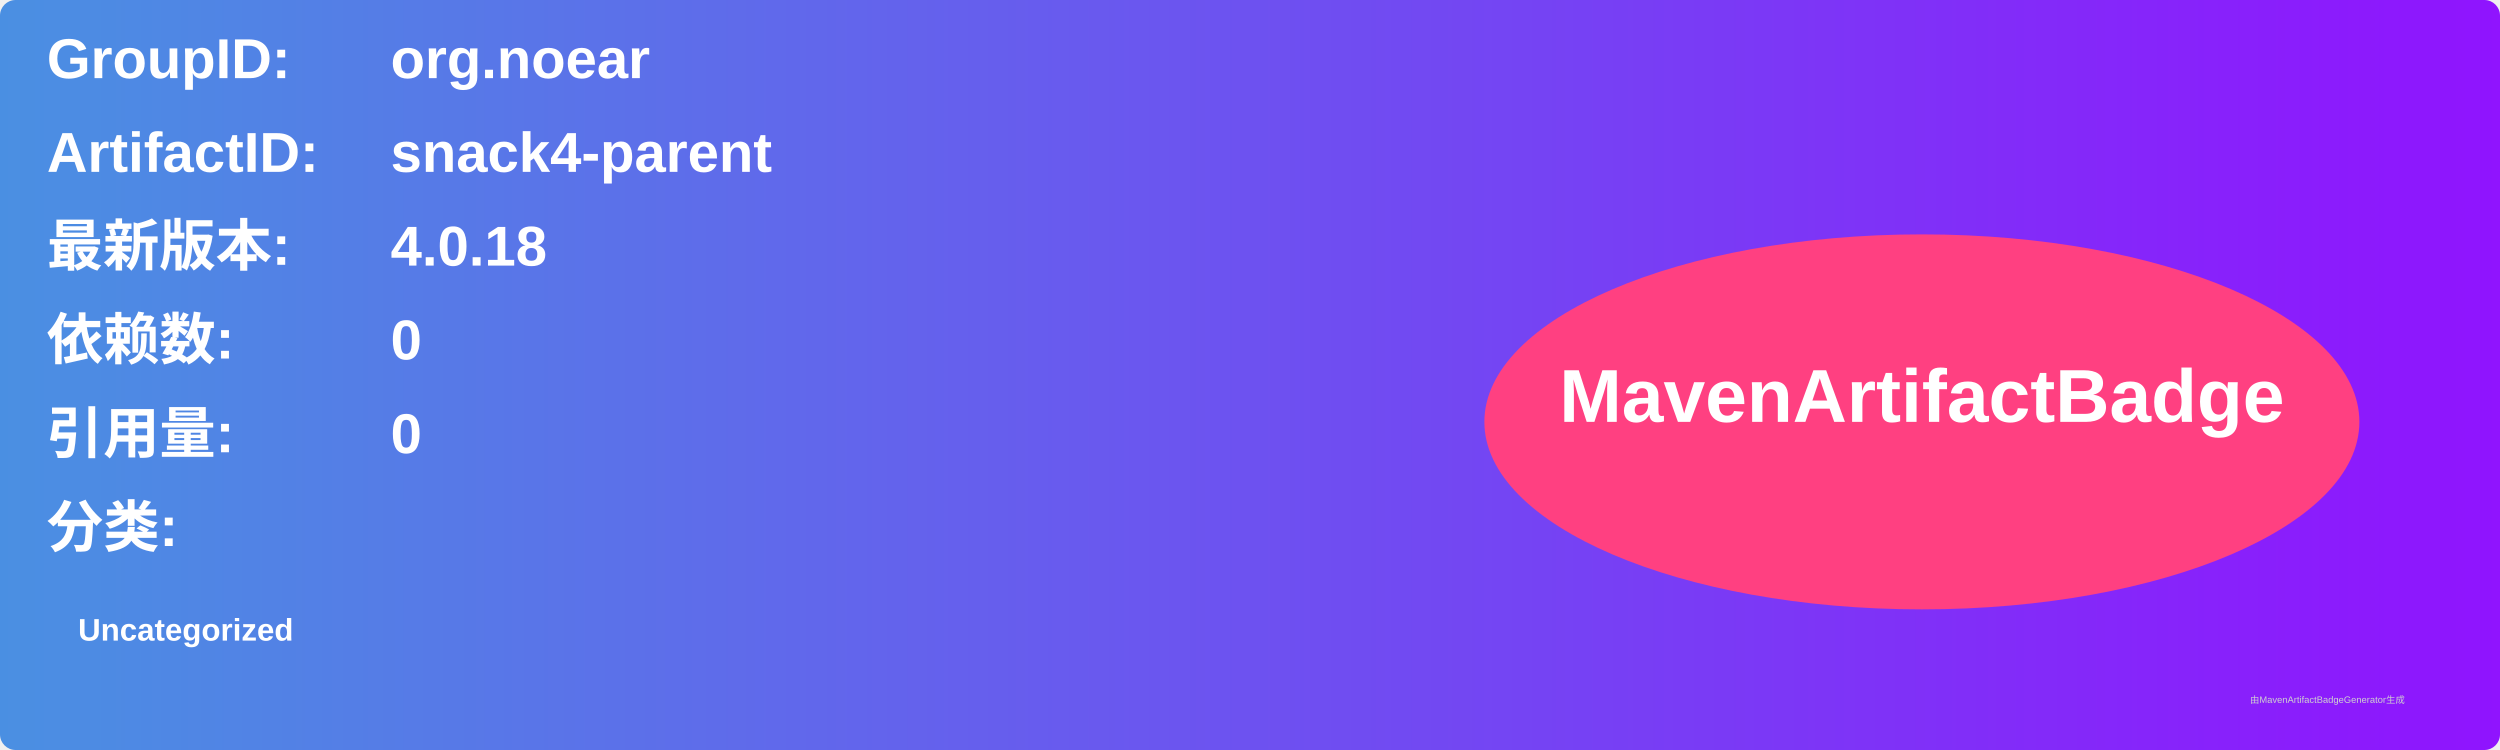
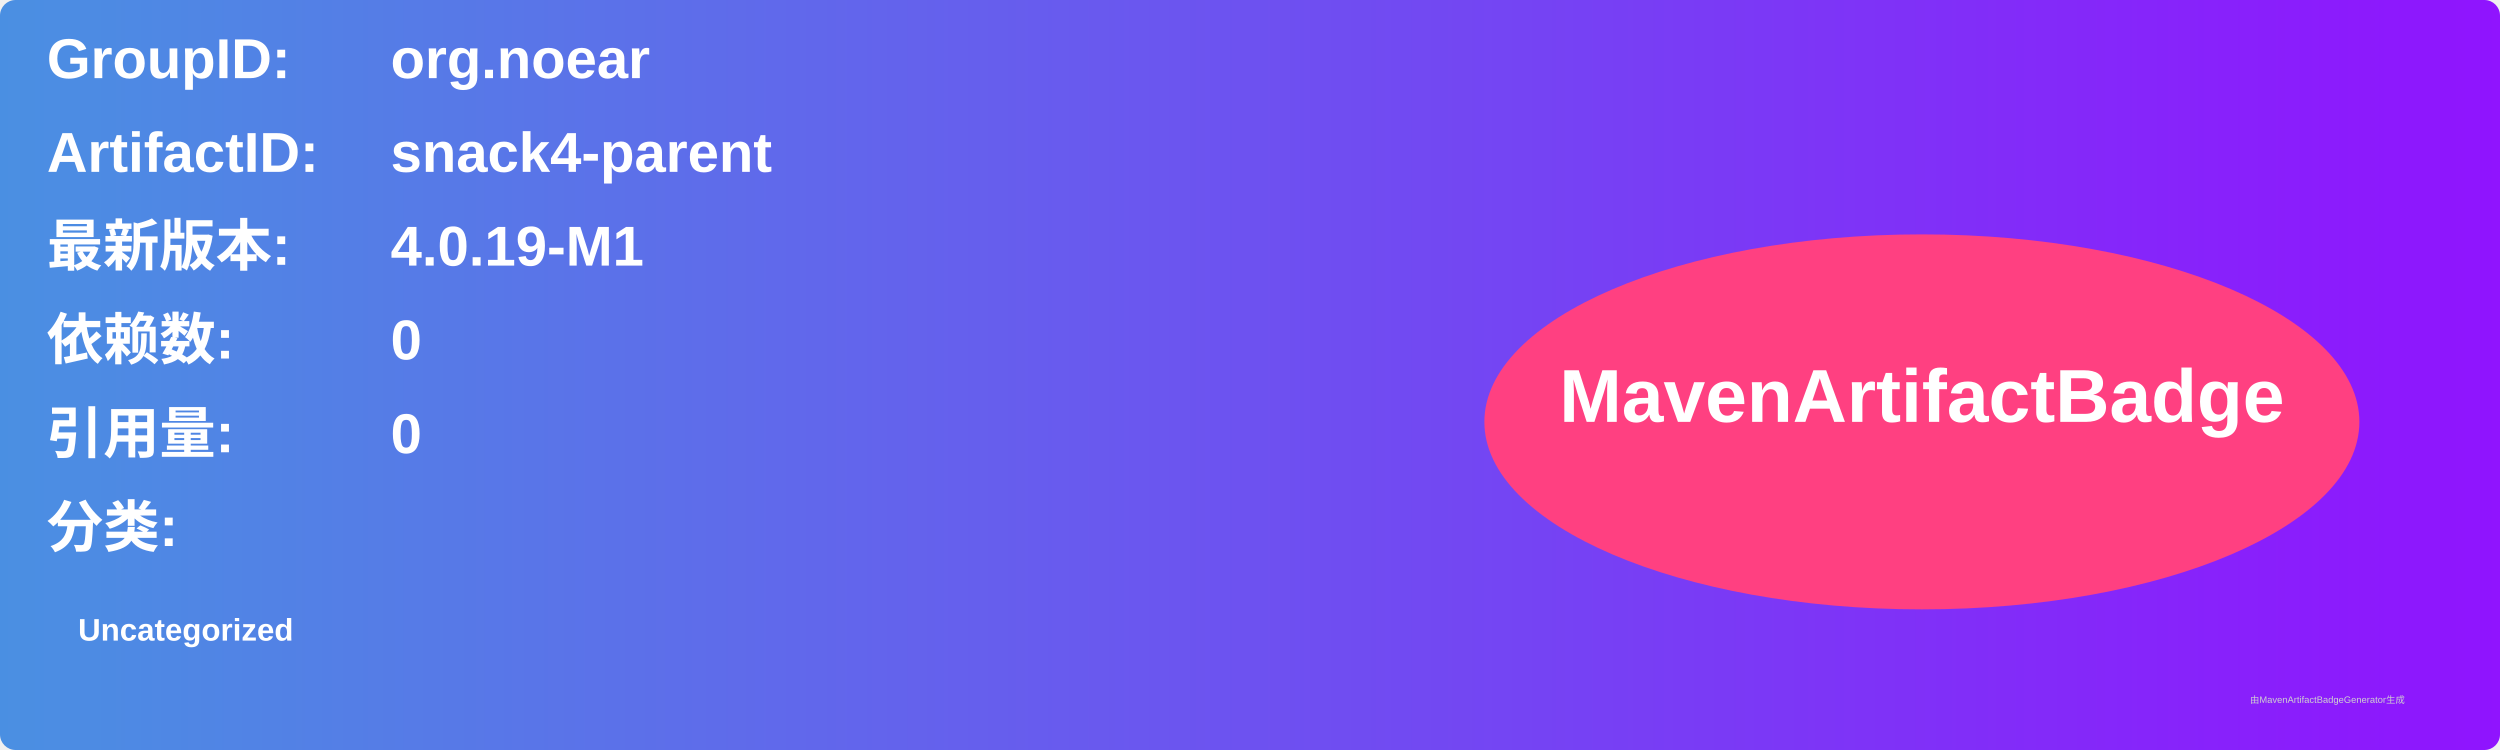
<svg xmlns="http://www.w3.org/2000/svg" width="800" height="240" viewBox="0 0 800 240">
  <linearGradient id="grad" x1="0%" y1="0%" x2="100%" y2="0%">
    <stop offset="0%" stop-color="#4a90e2" />
    <stop offset="100%" stop-color="#9013fe" />
  </linearGradient>
  <rect width="100%" height="100%" rx="5" ry="5" fill="url(#grad)" />
  <g transform="translate(15, 15)">
    <text x="0" y="10" font-family="Arial" font-size="18" fill="white" font-weight="bold" width="260">GroupID:</text>
    <text x="110" y="10" font-family="Arial" font-size="18" fill="white" font-weight="bold" width="460">org.noear</text>
    <text x="0" y="40" font-family="Arial" font-size="18" fill="white" font-weight="bold" width="260">ArtifactID:</text>
    <text x="110" y="40" font-family="Arial" font-size="18" fill="white" font-weight="bold" width="460">snack4-parent</text>
    <text x="0" y="70" font-family="Arial" font-size="18" fill="white" font-weight="bold">最新版本:</text>
    <text x="110" y="70" font-family="Arial" font-size="18" fill="white" font-weight="bold">
-       <tspan font-weight="bold">4.0.18</tspan>
+       <tspan font-weight="bold">4.0.19-M1</tspan>
    </text>
    <text x="0" y="100" font-family="Arial" font-size="18" fill="white" font-weight="bold">依赖数: </text>
    <text x="110" y="100" font-family="Arial" font-size="18" fill="white">
      <tspan font-weight="bold">0</tspan>
    </text>
    <text x="0" y="130" font-family="Arial" font-size="18" fill="white" font-weight="bold">引用量: </text>
    <text x="110" y="130" font-family="Arial" font-size="18" fill="white">
      <tspan font-weight="bold">0</tspan>
    </text>
    <text x="0" y="160" font-family="Arial" font-size="18" fill="white" font-weight="bold">分类:</text>
    <text x="10" y="190" font-family="Arial" font-size="10" fill="white">
      <tspan font-weight="bold">Uncategorized</tspan>
    </text>
    <ellipse cx="600" cy="120" rx="140" ry="60" fill="#ff4081" />
    <text x="600" y="120" text-anchor="middle" font-family="Arial" font-size="24" fill="white" font-weight="bold">MavenArtifactBadge</text>
  </g>
  <text x="720" y="225" font-family="Arial" font-size="3" fill="#d0d0d0">由MavenArtifactBadgeGenerator生成</text>
</svg>
